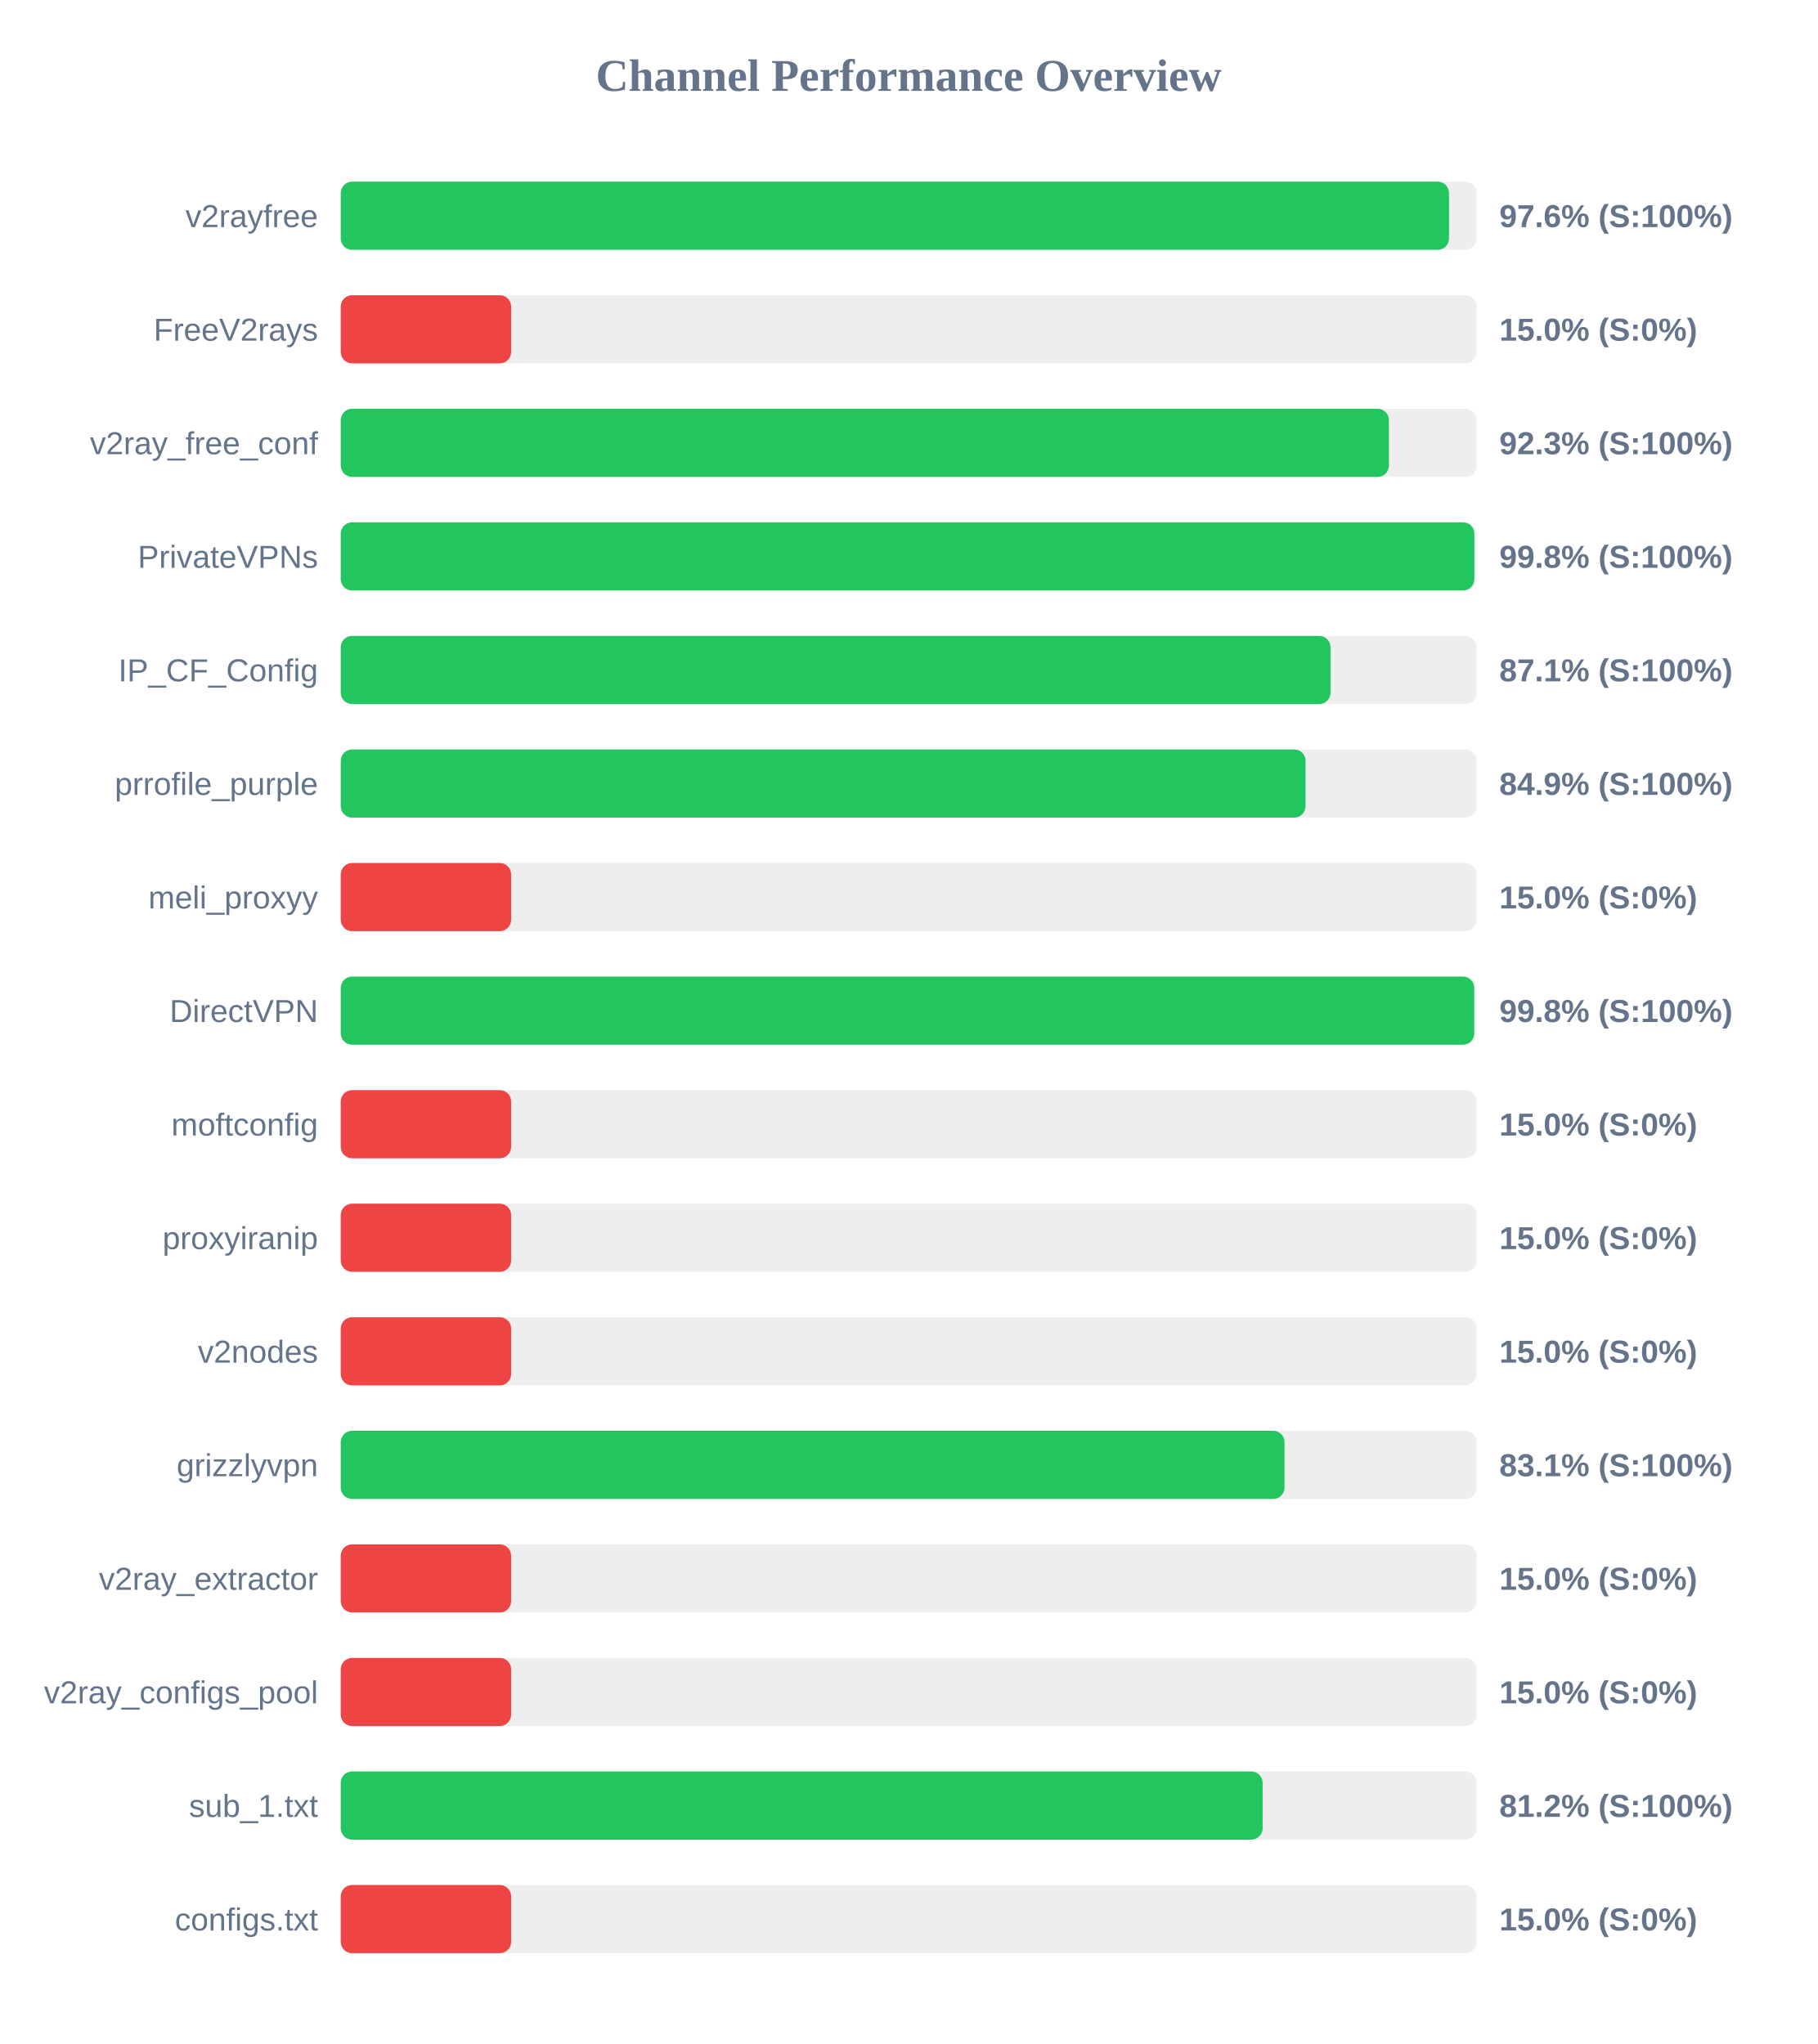
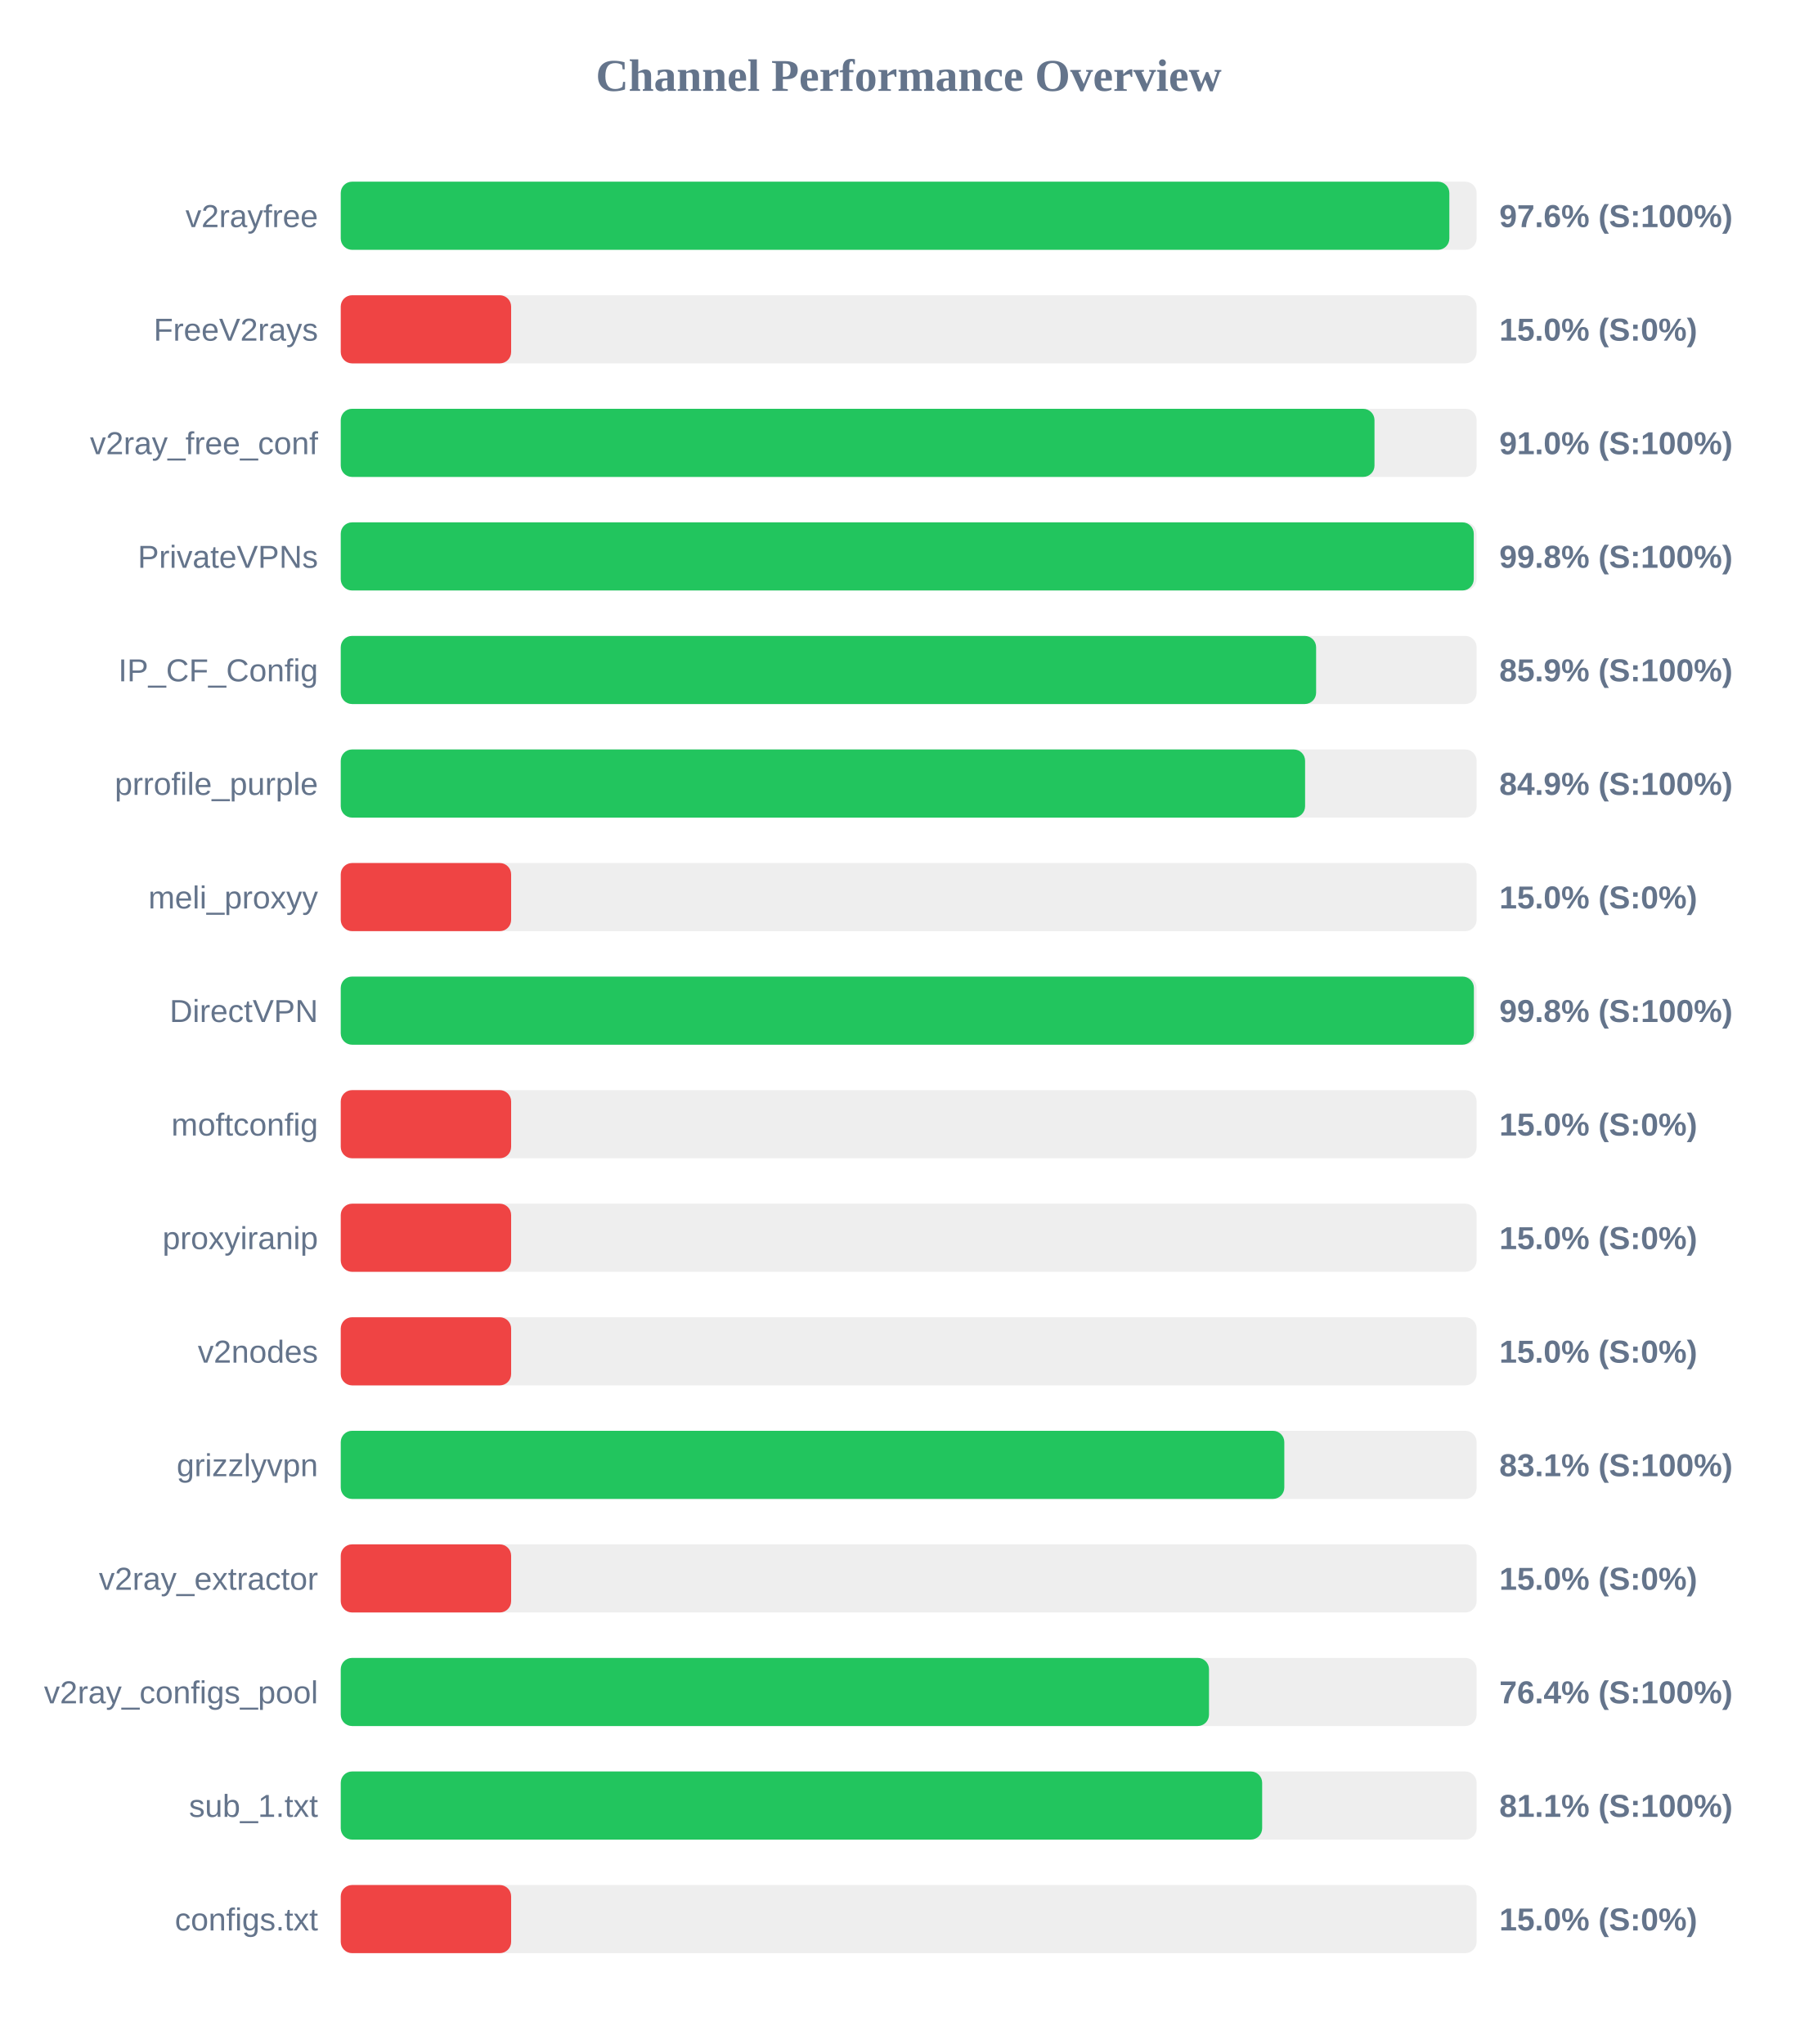
<svg xmlns="http://www.w3.org/2000/svg" width="800" height="900" version="1.1">
  <style>
        .row { font: 14px Arial; fill: #64748b; }
        .score { font: bold 14px Arial; fill: #64748b; }
    </style>
  <text x="400" y="40" text-anchor="middle" font-size="20px" font-weight="bold" fill="#64748b">Channel Performance Overview</text>
  <rect x="150" y="80" width="500" height="30" fill="#eee" rx="5" />
-   <rect x="150" y="80" width="487.85" height="30" fill="#22c55e" rx="5" />
+   <rect x="150" y="80" width="488.0" height="30" fill="#22c55e" rx="5" />
  <text x="140" y="100" text-anchor="end" class="row">v2rayfree</text>
  <text x="660" y="100" text-anchor="start" class="score">97.6% (S:100%)</text>
  <rect x="150" y="130" width="500" height="30" fill="#eee" rx="5" />
  <rect x="150" y="130" width="75.0" height="30" fill="#ef4444" rx="5" />
  <text x="140" y="150" text-anchor="end" class="row">FreeV2rays</text>
  <text x="660" y="150" text-anchor="start" class="score">15.0% (S:0%)</text>
  <rect x="150" y="180" width="500" height="30" fill="#eee" rx="5" />
-   <rect x="150" y="180" width="461.4" height="30" fill="#22c55e" rx="5" />
+   <rect x="150" y="180" width="455.05" height="30" fill="#22c55e" rx="5" />
  <text x="140" y="200" text-anchor="end" class="row">v2ray_free_conf</text>
-   <text x="660" y="200" text-anchor="start" class="score">92.3% (S:100%)</text>
+   <text x="660" y="200" text-anchor="start" class="score">91.0% (S:100%)</text>
  <rect x="150" y="230" width="500" height="30" fill="#eee" rx="5" />
-   <rect x="150" y="230" width="499.0" height="30" fill="#22c55e" rx="5" />
+   <rect x="150" y="230" width="498.75" height="30" fill="#22c55e" rx="5" />
  <text x="140" y="250" text-anchor="end" class="row">PrivateVPNs</text>
  <text x="660" y="250" text-anchor="start" class="score">99.8% (S:100%)</text>
  <rect x="150" y="280" width="500" height="30" fill="#eee" rx="5" />
-   <rect x="150" y="280" width="435.7" height="30" fill="#22c55e" rx="5" />
+   <rect x="150" y="280" width="429.35" height="30" fill="#22c55e" rx="5" />
  <text x="140" y="300" text-anchor="end" class="row">IP_CF_Config</text>
-   <text x="660" y="300" text-anchor="start" class="score">87.1% (S:100%)</text>
+   <text x="660" y="300" text-anchor="start" class="score">85.9% (S:100%)</text>
  <rect x="150" y="330" width="500" height="30" fill="#eee" rx="5" />
-   <rect x="150" y="330" width="424.7" height="30" fill="#22c55e" rx="5" />
+   <rect x="150" y="330" width="424.5" height="30" fill="#22c55e" rx="5" />
  <text x="140" y="350" text-anchor="end" class="row">prrofile_purple</text>
  <text x="660" y="350" text-anchor="start" class="score">84.9% (S:100%)</text>
  <rect x="150" y="380" width="500" height="30" fill="#eee" rx="5" />
  <rect x="150" y="380" width="75.0" height="30" fill="#ef4444" rx="5" />
  <text x="140" y="400" text-anchor="end" class="row">meli_proxyy</text>
  <text x="660" y="400" text-anchor="start" class="score">15.0% (S:0%)</text>
  <rect x="150" y="430" width="500" height="30" fill="#eee" rx="5" />
-   <rect x="150" y="430" width="498.95" height="30" fill="#22c55e" rx="5" />
+   <rect x="150" y="430" width="498.8" height="30" fill="#22c55e" rx="5" />
  <text x="140" y="450" text-anchor="end" class="row">DirectVPN</text>
  <text x="660" y="450" text-anchor="start" class="score">99.8% (S:100%)</text>
  <rect x="150" y="480" width="500" height="30" fill="#eee" rx="5" />
  <rect x="150" y="480" width="75.0" height="30" fill="#ef4444" rx="5" />
  <text x="140" y="500" text-anchor="end" class="row">moftconfig</text>
  <text x="660" y="500" text-anchor="start" class="score">15.0% (S:0%)</text>
  <rect x="150" y="530" width="500" height="30" fill="#eee" rx="5" />
  <rect x="150" y="530" width="75.0" height="30" fill="#ef4444" rx="5" />
  <text x="140" y="550" text-anchor="end" class="row">proxyiranip</text>
  <text x="660" y="550" text-anchor="start" class="score">15.0% (S:0%)</text>
  <rect x="150" y="580" width="500" height="30" fill="#eee" rx="5" />
  <rect x="150" y="580" width="75.0" height="30" fill="#ef4444" rx="5" />
  <text x="140" y="600" text-anchor="end" class="row">v2nodes</text>
  <text x="660" y="600" text-anchor="start" class="score">15.0% (S:0%)</text>
  <rect x="150" y="630" width="500" height="30" fill="#eee" rx="5" />
-   <rect x="150" y="630" width="415.45" height="30" fill="#22c55e" rx="5" />
+   <rect x="150" y="630" width="415.35" height="30" fill="#22c55e" rx="5" />
  <text x="140" y="650" text-anchor="end" class="row">grizzlyvpn</text>
  <text x="660" y="650" text-anchor="start" class="score">83.1% (S:100%)</text>
  <rect x="150" y="680" width="500" height="30" fill="#eee" rx="5" />
  <rect x="150" y="680" width="75.0" height="30" fill="#ef4444" rx="5" />
  <text x="140" y="700" text-anchor="end" class="row">v2ray_extractor</text>
  <text x="660" y="700" text-anchor="start" class="score">15.0% (S:0%)</text>
  <rect x="150" y="730" width="500" height="30" fill="#eee" rx="5" />
-   <rect x="150" y="730" width="75.0" height="30" fill="#ef4444" rx="5" />
+   <rect x="150" y="730" width="382.2" height="30" fill="#22c55e" rx="5" />
  <text x="140" y="750" text-anchor="end" class="row">v2ray_configs_pool</text>
-   <text x="660" y="750" text-anchor="start" class="score">15.0% (S:0%)</text>
+   <text x="660" y="750" text-anchor="start" class="score">76.4% (S:100%)</text>
  <rect x="150" y="780" width="500" height="30" fill="#eee" rx="5" />
-   <rect x="150" y="780" width="405.8" height="30" fill="#22c55e" rx="5" />
+   <rect x="150" y="780" width="405.6" height="30" fill="#22c55e" rx="5" />
  <text x="140" y="800" text-anchor="end" class="row">sub_1.txt</text>
-   <text x="660" y="800" text-anchor="start" class="score">81.2% (S:100%)</text>
+   <text x="660" y="800" text-anchor="start" class="score">81.1% (S:100%)</text>
  <rect x="150" y="830" width="500" height="30" fill="#eee" rx="5" />
  <rect x="150" y="830" width="75.0" height="30" fill="#ef4444" rx="5" />
  <text x="140" y="850" text-anchor="end" class="row">configs.txt</text>
  <text x="660" y="850" text-anchor="start" class="score">15.0% (S:0%)</text>
</svg>
